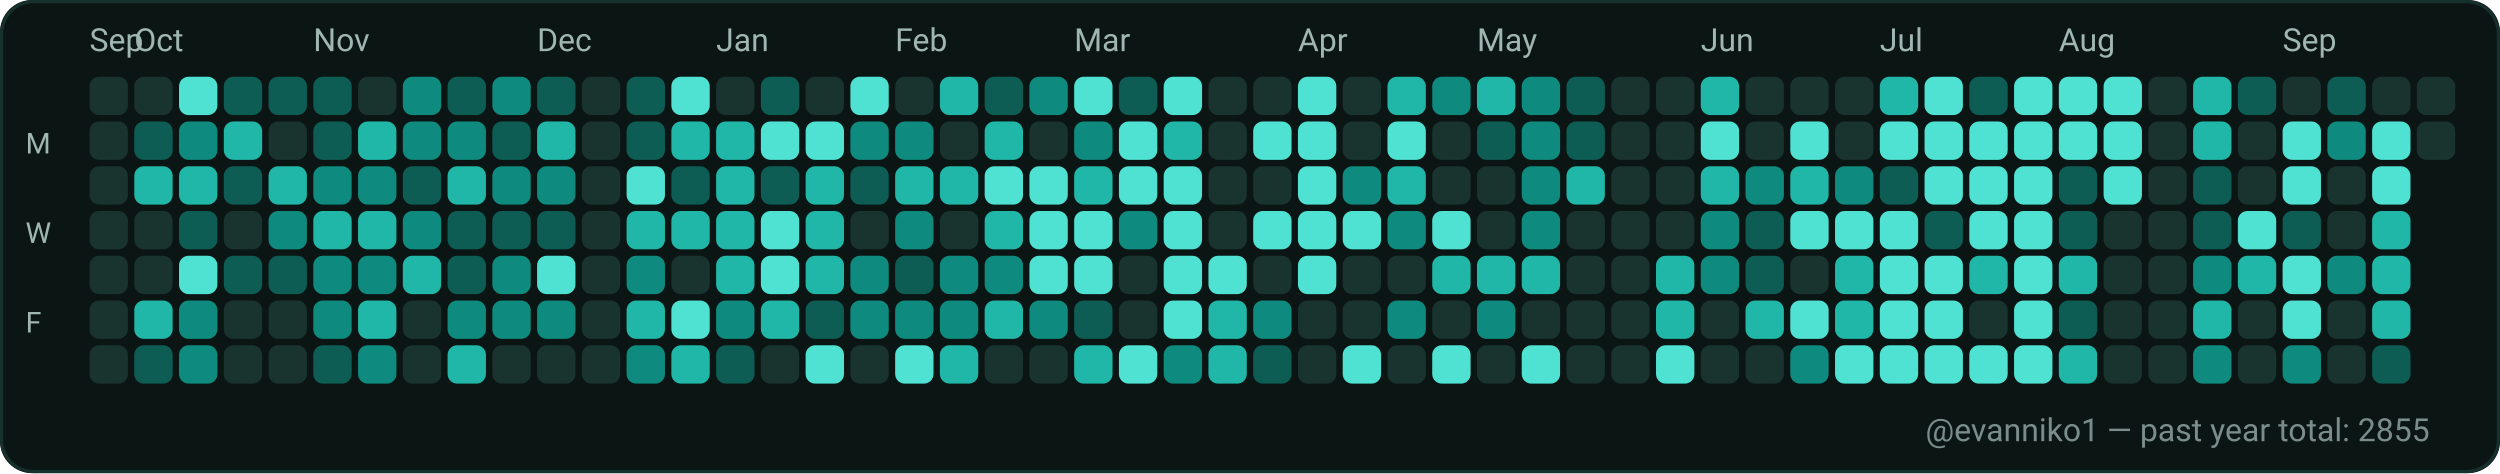
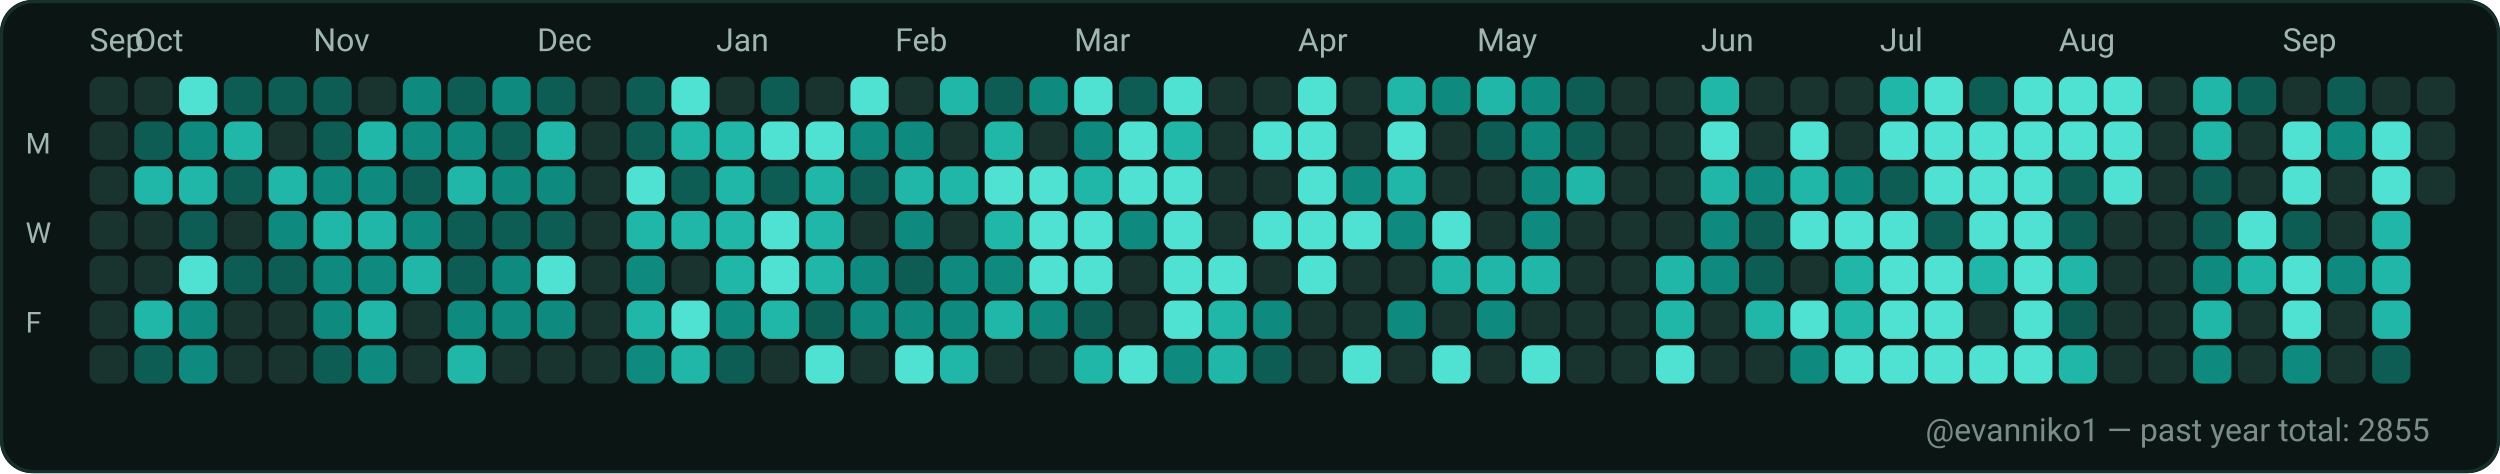
<svg xmlns="http://www.w3.org/2000/svg" width="782" height="148" viewBox="0 0 782 148" role="img" aria-label="GitHub contributions calendar for evanniko1">
  <rect x="0" y="0" width="782" height="148" rx="10" fill="#0D1117" />
  <rect x="0.5" y="0.5" width="781" height="147" rx="10" fill="#0B1514" stroke="#16302C" stroke-width="1" />
  <text x="28" y="16" fill="#9FB6B1" font-family="ui-sans-serif, system-ui, -apple-system, Segoe UI, Roboto, Ubuntu, Cantarell, Noto Sans, Helvetica Neue, Arial" font-size="10" text-rendering="geometricPrecision">Sep</text>
  <text x="42" y="16" fill="#9FB6B1" font-family="ui-sans-serif, system-ui, -apple-system, Segoe UI, Roboto, Ubuntu, Cantarell, Noto Sans, Helvetica Neue, Arial" font-size="10" text-rendering="geometricPrecision">Oct</text>
  <text x="98" y="16" fill="#9FB6B1" font-family="ui-sans-serif, system-ui, -apple-system, Segoe UI, Roboto, Ubuntu, Cantarell, Noto Sans, Helvetica Neue, Arial" font-size="10" text-rendering="geometricPrecision">Nov</text>
  <text x="168" y="16" fill="#9FB6B1" font-family="ui-sans-serif, system-ui, -apple-system, Segoe UI, Roboto, Ubuntu, Cantarell, Noto Sans, Helvetica Neue, Arial" font-size="10" text-rendering="geometricPrecision">Dec</text>
  <text x="224" y="16" fill="#9FB6B1" font-family="ui-sans-serif, system-ui, -apple-system, Segoe UI, Roboto, Ubuntu, Cantarell, Noto Sans, Helvetica Neue, Arial" font-size="10" text-rendering="geometricPrecision">Jan</text>
  <text x="280" y="16" fill="#9FB6B1" font-family="ui-sans-serif, system-ui, -apple-system, Segoe UI, Roboto, Ubuntu, Cantarell, Noto Sans, Helvetica Neue, Arial" font-size="10" text-rendering="geometricPrecision">Feb</text>
  <text x="336" y="16" fill="#9FB6B1" font-family="ui-sans-serif, system-ui, -apple-system, Segoe UI, Roboto, Ubuntu, Cantarell, Noto Sans, Helvetica Neue, Arial" font-size="10" text-rendering="geometricPrecision">Mar</text>
  <text x="406" y="16" fill="#9FB6B1" font-family="ui-sans-serif, system-ui, -apple-system, Segoe UI, Roboto, Ubuntu, Cantarell, Noto Sans, Helvetica Neue, Arial" font-size="10" text-rendering="geometricPrecision">Apr</text>
  <text x="462" y="16" fill="#9FB6B1" font-family="ui-sans-serif, system-ui, -apple-system, Segoe UI, Roboto, Ubuntu, Cantarell, Noto Sans, Helvetica Neue, Arial" font-size="10" text-rendering="geometricPrecision">May</text>
  <text x="532" y="16" fill="#9FB6B1" font-family="ui-sans-serif, system-ui, -apple-system, Segoe UI, Roboto, Ubuntu, Cantarell, Noto Sans, Helvetica Neue, Arial" font-size="10" text-rendering="geometricPrecision">Jun</text>
  <text x="588" y="16" fill="#9FB6B1" font-family="ui-sans-serif, system-ui, -apple-system, Segoe UI, Roboto, Ubuntu, Cantarell, Noto Sans, Helvetica Neue, Arial" font-size="10" text-rendering="geometricPrecision">Jul</text>
  <text x="644" y="16" fill="#9FB6B1" font-family="ui-sans-serif, system-ui, -apple-system, Segoe UI, Roboto, Ubuntu, Cantarell, Noto Sans, Helvetica Neue, Arial" font-size="10" text-rendering="geometricPrecision">Aug</text>
  <text x="714" y="16" fill="#9FB6B1" font-family="ui-sans-serif, system-ui, -apple-system, Segoe UI, Roboto, Ubuntu, Cantarell, Noto Sans, Helvetica Neue, Arial" font-size="10" text-rendering="geometricPrecision">Sep</text>
  <text x="8" y="48" fill="#9FB6B1" font-family="ui-sans-serif, system-ui, -apple-system, Segoe UI, Roboto, Ubuntu, Cantarell, Noto Sans, Helvetica Neue, Arial" font-size="9" text-rendering="geometricPrecision">M</text>
  <text x="8" y="76" fill="#9FB6B1" font-family="ui-sans-serif, system-ui, -apple-system, Segoe UI, Roboto, Ubuntu, Cantarell, Noto Sans, Helvetica Neue, Arial" font-size="9" text-rendering="geometricPrecision">W</text>
  <text x="8" y="104" fill="#9FB6B1" font-family="ui-sans-serif, system-ui, -apple-system, Segoe UI, Roboto, Ubuntu, Cantarell, Noto Sans, Helvetica Neue, Arial" font-size="9" text-rendering="geometricPrecision">F</text>
  <g>
    <rect x="28" y="24" width="12" height="12" rx="3" fill="#19332F" />
  </g>
  <g>
    <rect x="28" y="38" width="12" height="12" rx="3" fill="#19332F" />
  </g>
  <g>
    <rect x="28" y="52" width="12" height="12" rx="3" fill="#19332F" />
  </g>
  <g>
    <rect x="28" y="66" width="12" height="12" rx="3" fill="#19332F" />
  </g>
  <g>
    <rect x="28" y="80" width="12" height="12" rx="3" fill="#19332F" />
  </g>
  <g>
    <rect x="28" y="94" width="12" height="12" rx="3" fill="#19332F" />
  </g>
  <g>
    <rect x="28" y="108" width="12" height="12" rx="3" fill="#19332F" />
  </g>
  <g>
    <rect x="42" y="24" width="12" height="12" rx="3" fill="#19332F" />
  </g>
  <g>
    <rect x="42" y="38" width="12" height="12" rx="3" fill="#0D5D54" />
  </g>
  <g>
    <rect x="42" y="52" width="12" height="12" rx="3" fill="#21B7A8" />
  </g>
  <g>
    <rect x="42" y="66" width="12" height="12" rx="3" fill="#19332F" />
  </g>
  <g>
    <rect x="42" y="80" width="12" height="12" rx="3" fill="#19332F" />
  </g>
  <g>
    <rect x="42" y="94" width="12" height="12" rx="3" fill="#21B7A8" />
  </g>
  <g>
    <rect x="42" y="108" width="12" height="12" rx="3" fill="#0D5D54" />
  </g>
  <g>
    <rect x="56" y="24" width="12" height="12" rx="3" fill="#4FE2D2" />
  </g>
  <g>
    <rect x="56" y="38" width="12" height="12" rx="3" fill="#0E8B7E" />
  </g>
  <g>
    <rect x="56" y="52" width="12" height="12" rx="3" fill="#21B7A8" />
  </g>
  <g>
    <rect x="56" y="66" width="12" height="12" rx="3" fill="#0D5D54" />
  </g>
  <g>
    <rect x="56" y="80" width="12" height="12" rx="3" fill="#4FE2D2" />
  </g>
  <g>
    <rect x="56" y="94" width="12" height="12" rx="3" fill="#0E8B7E" />
  </g>
  <g>
    <rect x="56" y="108" width="12" height="12" rx="3" fill="#0E8B7E" />
  </g>
  <g>
    <rect x="70" y="24" width="12" height="12" rx="3" fill="#0D5D54" />
  </g>
  <g>
    <rect x="70" y="38" width="12" height="12" rx="3" fill="#21B7A8" />
  </g>
  <g>
    <rect x="70" y="52" width="12" height="12" rx="3" fill="#0D5D54" />
  </g>
  <g>
    <rect x="70" y="66" width="12" height="12" rx="3" fill="#19332F" />
  </g>
  <g>
    <rect x="70" y="80" width="12" height="12" rx="3" fill="#0D5D54" />
  </g>
  <g>
    <rect x="70" y="94" width="12" height="12" rx="3" fill="#19332F" />
  </g>
  <g>
    <rect x="70" y="108" width="12" height="12" rx="3" fill="#19332F" />
  </g>
  <g>
    <rect x="84" y="24" width="12" height="12" rx="3" fill="#0D5D54" />
  </g>
  <g>
    <rect x="84" y="38" width="12" height="12" rx="3" fill="#19332F" />
  </g>
  <g>
    <rect x="84" y="52" width="12" height="12" rx="3" fill="#21B7A8" />
  </g>
  <g>
    <rect x="84" y="66" width="12" height="12" rx="3" fill="#0E8B7E" />
  </g>
  <g>
    <rect x="84" y="80" width="12" height="12" rx="3" fill="#0D5D54" />
  </g>
  <g>
    <rect x="84" y="94" width="12" height="12" rx="3" fill="#19332F" />
  </g>
  <g>
    <rect x="84" y="108" width="12" height="12" rx="3" fill="#19332F" />
  </g>
  <g>
    <rect x="98" y="24" width="12" height="12" rx="3" fill="#0D5D54" />
  </g>
  <g>
    <rect x="98" y="38" width="12" height="12" rx="3" fill="#0D5D54" />
  </g>
  <g>
    <rect x="98" y="52" width="12" height="12" rx="3" fill="#0E8B7E" />
  </g>
  <g>
    <rect x="98" y="66" width="12" height="12" rx="3" fill="#21B7A8" />
  </g>
  <g>
    <rect x="98" y="80" width="12" height="12" rx="3" fill="#0E8B7E" />
  </g>
  <g>
    <rect x="98" y="94" width="12" height="12" rx="3" fill="#0E8B7E" />
  </g>
  <g>
    <rect x="98" y="108" width="12" height="12" rx="3" fill="#0D5D54" />
  </g>
  <g>
    <rect x="112" y="24" width="12" height="12" rx="3" fill="#19332F" />
  </g>
  <g>
    <rect x="112" y="38" width="12" height="12" rx="3" fill="#21B7A8" />
  </g>
  <g>
    <rect x="112" y="52" width="12" height="12" rx="3" fill="#0E8B7E" />
  </g>
  <g>
    <rect x="112" y="66" width="12" height="12" rx="3" fill="#21B7A8" />
  </g>
  <g>
    <rect x="112" y="80" width="12" height="12" rx="3" fill="#0E8B7E" />
  </g>
  <g>
    <rect x="112" y="94" width="12" height="12" rx="3" fill="#21B7A8" />
  </g>
  <g>
    <rect x="112" y="108" width="12" height="12" rx="3" fill="#0E8B7E" />
  </g>
  <g>
    <rect x="126" y="24" width="12" height="12" rx="3" fill="#0E8B7E" />
  </g>
  <g>
    <rect x="126" y="38" width="12" height="12" rx="3" fill="#0E8B7E" />
  </g>
  <g>
    <rect x="126" y="52" width="12" height="12" rx="3" fill="#0D5D54" />
  </g>
  <g>
    <rect x="126" y="66" width="12" height="12" rx="3" fill="#0E8B7E" />
  </g>
  <g>
    <rect x="126" y="80" width="12" height="12" rx="3" fill="#21B7A8" />
  </g>
  <g>
    <rect x="126" y="94" width="12" height="12" rx="3" fill="#19332F" />
  </g>
  <g>
    <rect x="126" y="108" width="12" height="12" rx="3" fill="#19332F" />
  </g>
  <g>
    <rect x="140" y="24" width="12" height="12" rx="3" fill="#0D5D54" />
  </g>
  <g>
    <rect x="140" y="38" width="12" height="12" rx="3" fill="#0E8B7E" />
  </g>
  <g>
    <rect x="140" y="52" width="12" height="12" rx="3" fill="#21B7A8" />
  </g>
  <g>
    <rect x="140" y="66" width="12" height="12" rx="3" fill="#0D5D54" />
  </g>
  <g>
    <rect x="140" y="80" width="12" height="12" rx="3" fill="#0D5D54" />
  </g>
  <g>
    <rect x="140" y="94" width="12" height="12" rx="3" fill="#0E8B7E" />
  </g>
  <g>
    <rect x="140" y="108" width="12" height="12" rx="3" fill="#21B7A8" />
  </g>
  <g>
    <rect x="154" y="24" width="12" height="12" rx="3" fill="#0E8B7E" />
  </g>
  <g>
    <rect x="154" y="38" width="12" height="12" rx="3" fill="#0D5D54" />
  </g>
  <g>
    <rect x="154" y="52" width="12" height="12" rx="3" fill="#0E8B7E" />
  </g>
  <g>
    <rect x="154" y="66" width="12" height="12" rx="3" fill="#0D5D54" />
  </g>
  <g>
    <rect x="154" y="80" width="12" height="12" rx="3" fill="#0E8B7E" />
  </g>
  <g>
    <rect x="154" y="94" width="12" height="12" rx="3" fill="#0E8B7E" />
  </g>
  <g>
    <rect x="154" y="108" width="12" height="12" rx="3" fill="#19332F" />
  </g>
  <g>
    <rect x="168" y="24" width="12" height="12" rx="3" fill="#0D5D54" />
  </g>
  <g>
    <rect x="168" y="38" width="12" height="12" rx="3" fill="#21B7A8" />
  </g>
  <g>
    <rect x="168" y="52" width="12" height="12" rx="3" fill="#0E8B7E" />
  </g>
  <g>
    <rect x="168" y="66" width="12" height="12" rx="3" fill="#0D5D54" />
  </g>
  <g>
    <rect x="168" y="80" width="12" height="12" rx="3" fill="#4FE2D2" />
  </g>
  <g>
    <rect x="168" y="94" width="12" height="12" rx="3" fill="#0E8B7E" />
  </g>
  <g>
    <rect x="168" y="108" width="12" height="12" rx="3" fill="#19332F" />
  </g>
  <g>
    <rect x="182" y="24" width="12" height="12" rx="3" fill="#19332F" />
  </g>
  <g>
    <rect x="182" y="38" width="12" height="12" rx="3" fill="#19332F" />
  </g>
  <g>
    <rect x="182" y="52" width="12" height="12" rx="3" fill="#19332F" />
  </g>
  <g>
    <rect x="182" y="66" width="12" height="12" rx="3" fill="#19332F" />
  </g>
  <g>
    <rect x="182" y="80" width="12" height="12" rx="3" fill="#19332F" />
  </g>
  <g>
    <rect x="182" y="94" width="12" height="12" rx="3" fill="#19332F" />
  </g>
  <g>
    <rect x="182" y="108" width="12" height="12" rx="3" fill="#19332F" />
  </g>
  <g>
    <rect x="196" y="24" width="12" height="12" rx="3" fill="#0D5D54" />
  </g>
  <g>
    <rect x="196" y="38" width="12" height="12" rx="3" fill="#0D5D54" />
  </g>
  <g>
    <rect x="196" y="52" width="12" height="12" rx="3" fill="#4FE2D2" />
  </g>
  <g>
    <rect x="196" y="66" width="12" height="12" rx="3" fill="#21B7A8" />
  </g>
  <g>
    <rect x="196" y="80" width="12" height="12" rx="3" fill="#0E8B7E" />
  </g>
  <g>
    <rect x="196" y="94" width="12" height="12" rx="3" fill="#21B7A8" />
  </g>
  <g>
    <rect x="196" y="108" width="12" height="12" rx="3" fill="#0E8B7E" />
  </g>
  <g>
    <rect x="210" y="24" width="12" height="12" rx="3" fill="#4FE2D2" />
  </g>
  <g>
    <rect x="210" y="38" width="12" height="12" rx="3" fill="#21B7A8" />
  </g>
  <g>
    <rect x="210" y="52" width="12" height="12" rx="3" fill="#0D5D54" />
  </g>
  <g>
    <rect x="210" y="66" width="12" height="12" rx="3" fill="#21B7A8" />
  </g>
  <g>
    <rect x="210" y="80" width="12" height="12" rx="3" fill="#19332F" />
  </g>
  <g>
    <rect x="210" y="94" width="12" height="12" rx="3" fill="#4FE2D2" />
  </g>
  <g>
    <rect x="210" y="108" width="12" height="12" rx="3" fill="#21B7A8" />
  </g>
  <g>
    <rect x="224" y="24" width="12" height="12" rx="3" fill="#19332F" />
  </g>
  <g>
    <rect x="224" y="38" width="12" height="12" rx="3" fill="#21B7A8" />
  </g>
  <g>
    <rect x="224" y="52" width="12" height="12" rx="3" fill="#21B7A8" />
  </g>
  <g>
    <rect x="224" y="66" width="12" height="12" rx="3" fill="#21B7A8" />
  </g>
  <g>
    <rect x="224" y="80" width="12" height="12" rx="3" fill="#21B7A8" />
  </g>
  <g>
    <rect x="224" y="94" width="12" height="12" rx="3" fill="#0E8B7E" />
  </g>
  <g>
    <rect x="224" y="108" width="12" height="12" rx="3" fill="#0D5D54" />
  </g>
  <g>
    <rect x="238" y="24" width="12" height="12" rx="3" fill="#0D5D54" />
  </g>
  <g>
    <rect x="238" y="38" width="12" height="12" rx="3" fill="#4FE2D2" />
  </g>
  <g>
    <rect x="238" y="52" width="12" height="12" rx="3" fill="#0D5D54" />
  </g>
  <g>
    <rect x="238" y="66" width="12" height="12" rx="3" fill="#4FE2D2" />
  </g>
  <g>
    <rect x="238" y="80" width="12" height="12" rx="3" fill="#4FE2D2" />
  </g>
  <g>
    <rect x="238" y="94" width="12" height="12" rx="3" fill="#21B7A8" />
  </g>
  <g>
    <rect x="238" y="108" width="12" height="12" rx="3" fill="#19332F" />
  </g>
  <g>
    <rect x="252" y="24" width="12" height="12" rx="3" fill="#19332F" />
  </g>
  <g>
    <rect x="252" y="38" width="12" height="12" rx="3" fill="#4FE2D2" />
  </g>
  <g>
    <rect x="252" y="52" width="12" height="12" rx="3" fill="#21B7A8" />
  </g>
  <g>
    <rect x="252" y="66" width="12" height="12" rx="3" fill="#21B7A8" />
  </g>
  <g>
    <rect x="252" y="80" width="12" height="12" rx="3" fill="#21B7A8" />
  </g>
  <g>
    <rect x="252" y="94" width="12" height="12" rx="3" fill="#0D5D54" />
  </g>
  <g>
    <rect x="252" y="108" width="12" height="12" rx="3" fill="#4FE2D2" />
  </g>
  <g>
    <rect x="266" y="24" width="12" height="12" rx="3" fill="#4FE2D2" />
  </g>
  <g>
    <rect x="266" y="38" width="12" height="12" rx="3" fill="#0E8B7E" />
  </g>
  <g>
    <rect x="266" y="52" width="12" height="12" rx="3" fill="#0D5D54" />
  </g>
  <g>
    <rect x="266" y="66" width="12" height="12" rx="3" fill="#19332F" />
  </g>
  <g>
    <rect x="266" y="80" width="12" height="12" rx="3" fill="#0E8B7E" />
  </g>
  <g>
    <rect x="266" y="94" width="12" height="12" rx="3" fill="#0E8B7E" />
  </g>
  <g>
    <rect x="266" y="108" width="12" height="12" rx="3" fill="#19332F" />
  </g>
  <g>
    <rect x="280" y="24" width="12" height="12" rx="3" fill="#19332F" />
  </g>
  <g>
    <rect x="280" y="38" width="12" height="12" rx="3" fill="#0E8B7E" />
  </g>
  <g>
    <rect x="280" y="52" width="12" height="12" rx="3" fill="#21B7A8" />
  </g>
  <g>
    <rect x="280" y="66" width="12" height="12" rx="3" fill="#0E8B7E" />
  </g>
  <g>
    <rect x="280" y="80" width="12" height="12" rx="3" fill="#0D5D54" />
  </g>
  <g>
    <rect x="280" y="94" width="12" height="12" rx="3" fill="#0E8B7E" />
  </g>
  <g>
    <rect x="280" y="108" width="12" height="12" rx="3" fill="#4FE2D2" />
  </g>
  <g>
    <rect x="294" y="24" width="12" height="12" rx="3" fill="#21B7A8" />
  </g>
  <g>
    <rect x="294" y="38" width="12" height="12" rx="3" fill="#19332F" />
  </g>
  <g>
    <rect x="294" y="52" width="12" height="12" rx="3" fill="#21B7A8" />
  </g>
  <g>
    <rect x="294" y="66" width="12" height="12" rx="3" fill="#19332F" />
  </g>
  <g>
    <rect x="294" y="80" width="12" height="12" rx="3" fill="#0E8B7E" />
  </g>
  <g>
    <rect x="294" y="94" width="12" height="12" rx="3" fill="#0E8B7E" />
  </g>
  <g>
    <rect x="294" y="108" width="12" height="12" rx="3" fill="#21B7A8" />
  </g>
  <g>
    <rect x="308" y="24" width="12" height="12" rx="3" fill="#0D5D54" />
  </g>
  <g>
    <rect x="308" y="38" width="12" height="12" rx="3" fill="#21B7A8" />
  </g>
  <g>
    <rect x="308" y="52" width="12" height="12" rx="3" fill="#4FE2D2" />
  </g>
  <g>
    <rect x="308" y="66" width="12" height="12" rx="3" fill="#21B7A8" />
  </g>
  <g>
    <rect x="308" y="80" width="12" height="12" rx="3" fill="#0E8B7E" />
  </g>
  <g>
    <rect x="308" y="94" width="12" height="12" rx="3" fill="#21B7A8" />
  </g>
  <g>
    <rect x="308" y="108" width="12" height="12" rx="3" fill="#19332F" />
  </g>
  <g>
    <rect x="322" y="24" width="12" height="12" rx="3" fill="#0E8B7E" />
  </g>
  <g>
    <rect x="322" y="38" width="12" height="12" rx="3" fill="#19332F" />
  </g>
  <g>
    <rect x="322" y="52" width="12" height="12" rx="3" fill="#4FE2D2" />
  </g>
  <g>
    <rect x="322" y="66" width="12" height="12" rx="3" fill="#4FE2D2" />
  </g>
  <g>
    <rect x="322" y="80" width="12" height="12" rx="3" fill="#4FE2D2" />
  </g>
  <g>
    <rect x="322" y="94" width="12" height="12" rx="3" fill="#0E8B7E" />
  </g>
  <g>
    <rect x="322" y="108" width="12" height="12" rx="3" fill="#19332F" />
  </g>
  <g>
    <rect x="336" y="24" width="12" height="12" rx="3" fill="#4FE2D2" />
  </g>
  <g>
    <rect x="336" y="38" width="12" height="12" rx="3" fill="#0E8B7E" />
  </g>
  <g>
    <rect x="336" y="52" width="12" height="12" rx="3" fill="#21B7A8" />
  </g>
  <g>
    <rect x="336" y="66" width="12" height="12" rx="3" fill="#4FE2D2" />
  </g>
  <g>
    <rect x="336" y="80" width="12" height="12" rx="3" fill="#4FE2D2" />
  </g>
  <g>
    <rect x="336" y="94" width="12" height="12" rx="3" fill="#0D5D54" />
  </g>
  <g>
    <rect x="336" y="108" width="12" height="12" rx="3" fill="#21B7A8" />
  </g>
  <g>
    <rect x="350" y="24" width="12" height="12" rx="3" fill="#0D5D54" />
  </g>
  <g>
    <rect x="350" y="38" width="12" height="12" rx="3" fill="#4FE2D2" />
  </g>
  <g>
    <rect x="350" y="52" width="12" height="12" rx="3" fill="#4FE2D2" />
  </g>
  <g>
    <rect x="350" y="66" width="12" height="12" rx="3" fill="#0E8B7E" />
  </g>
  <g>
    <rect x="350" y="80" width="12" height="12" rx="3" fill="#19332F" />
  </g>
  <g>
    <rect x="350" y="94" width="12" height="12" rx="3" fill="#19332F" />
  </g>
  <g>
    <rect x="350" y="108" width="12" height="12" rx="3" fill="#4FE2D2" />
  </g>
  <g>
    <rect x="364" y="24" width="12" height="12" rx="3" fill="#4FE2D2" />
  </g>
  <g>
    <rect x="364" y="38" width="12" height="12" rx="3" fill="#21B7A8" />
  </g>
  <g>
    <rect x="364" y="52" width="12" height="12" rx="3" fill="#4FE2D2" />
  </g>
  <g>
    <rect x="364" y="66" width="12" height="12" rx="3" fill="#4FE2D2" />
  </g>
  <g>
    <rect x="364" y="80" width="12" height="12" rx="3" fill="#4FE2D2" />
  </g>
  <g>
    <rect x="364" y="94" width="12" height="12" rx="3" fill="#4FE2D2" />
  </g>
  <g>
    <rect x="364" y="108" width="12" height="12" rx="3" fill="#0E8B7E" />
  </g>
  <g>
    <rect x="378" y="24" width="12" height="12" rx="3" fill="#19332F" />
  </g>
  <g>
    <rect x="378" y="38" width="12" height="12" rx="3" fill="#19332F" />
  </g>
  <g>
    <rect x="378" y="52" width="12" height="12" rx="3" fill="#19332F" />
  </g>
  <g>
    <rect x="378" y="66" width="12" height="12" rx="3" fill="#19332F" />
  </g>
  <g>
    <rect x="378" y="80" width="12" height="12" rx="3" fill="#4FE2D2" />
  </g>
  <g>
    <rect x="378" y="94" width="12" height="12" rx="3" fill="#21B7A8" />
  </g>
  <g>
    <rect x="378" y="108" width="12" height="12" rx="3" fill="#21B7A8" />
  </g>
  <g>
    <rect x="392" y="24" width="12" height="12" rx="3" fill="#19332F" />
  </g>
  <g>
    <rect x="392" y="38" width="12" height="12" rx="3" fill="#4FE2D2" />
  </g>
  <g>
    <rect x="392" y="52" width="12" height="12" rx="3" fill="#19332F" />
  </g>
  <g>
    <rect x="392" y="66" width="12" height="12" rx="3" fill="#4FE2D2" />
  </g>
  <g>
    <rect x="392" y="80" width="12" height="12" rx="3" fill="#19332F" />
  </g>
  <g>
    <rect x="392" y="94" width="12" height="12" rx="3" fill="#0E8B7E" />
  </g>
  <g>
    <rect x="392" y="108" width="12" height="12" rx="3" fill="#0D5D54" />
  </g>
  <g>
    <rect x="406" y="24" width="12" height="12" rx="3" fill="#4FE2D2" />
  </g>
  <g>
    <rect x="406" y="38" width="12" height="12" rx="3" fill="#4FE2D2" />
  </g>
  <g>
    <rect x="406" y="52" width="12" height="12" rx="3" fill="#4FE2D2" />
  </g>
  <g>
    <rect x="406" y="66" width="12" height="12" rx="3" fill="#4FE2D2" />
  </g>
  <g>
    <rect x="406" y="80" width="12" height="12" rx="3" fill="#4FE2D2" />
  </g>
  <g>
    <rect x="406" y="94" width="12" height="12" rx="3" fill="#19332F" />
  </g>
  <g>
    <rect x="406" y="108" width="12" height="12" rx="3" fill="#19332F" />
  </g>
  <g>
    <rect x="420" y="24" width="12" height="12" rx="3" fill="#19332F" />
  </g>
  <g>
    <rect x="420" y="38" width="12" height="12" rx="3" fill="#19332F" />
  </g>
  <g>
    <rect x="420" y="52" width="12" height="12" rx="3" fill="#0E8B7E" />
  </g>
  <g>
    <rect x="420" y="66" width="12" height="12" rx="3" fill="#4FE2D2" />
  </g>
  <g>
    <rect x="420" y="80" width="12" height="12" rx="3" fill="#19332F" />
  </g>
  <g>
    <rect x="420" y="94" width="12" height="12" rx="3" fill="#19332F" />
  </g>
  <g>
    <rect x="420" y="108" width="12" height="12" rx="3" fill="#4FE2D2" />
  </g>
  <g>
    <rect x="434" y="24" width="12" height="12" rx="3" fill="#21B7A8" />
  </g>
  <g>
    <rect x="434" y="38" width="12" height="12" rx="3" fill="#4FE2D2" />
  </g>
  <g>
    <rect x="434" y="52" width="12" height="12" rx="3" fill="#21B7A8" />
  </g>
  <g>
    <rect x="434" y="66" width="12" height="12" rx="3" fill="#0E8B7E" />
  </g>
  <g>
    <rect x="434" y="80" width="12" height="12" rx="3" fill="#19332F" />
  </g>
  <g>
    <rect x="434" y="94" width="12" height="12" rx="3" fill="#0E8B7E" />
  </g>
  <g>
    <rect x="434" y="108" width="12" height="12" rx="3" fill="#19332F" />
  </g>
  <g>
    <rect x="448" y="24" width="12" height="12" rx="3" fill="#0E8B7E" />
  </g>
  <g>
    <rect x="448" y="38" width="12" height="12" rx="3" fill="#19332F" />
  </g>
  <g>
    <rect x="448" y="52" width="12" height="12" rx="3" fill="#19332F" />
  </g>
  <g>
    <rect x="448" y="66" width="12" height="12" rx="3" fill="#4FE2D2" />
  </g>
  <g>
    <rect x="448" y="80" width="12" height="12" rx="3" fill="#21B7A8" />
  </g>
  <g>
    <rect x="448" y="94" width="12" height="12" rx="3" fill="#19332F" />
  </g>
  <g>
    <rect x="448" y="108" width="12" height="12" rx="3" fill="#4FE2D2" />
  </g>
  <g>
    <rect x="462" y="24" width="12" height="12" rx="3" fill="#21B7A8" />
  </g>
  <g>
    <rect x="462" y="38" width="12" height="12" rx="3" fill="#0D5D54" />
  </g>
  <g>
    <rect x="462" y="52" width="12" height="12" rx="3" fill="#19332F" />
  </g>
  <g>
    <rect x="462" y="66" width="12" height="12" rx="3" fill="#19332F" />
  </g>
  <g>
    <rect x="462" y="80" width="12" height="12" rx="3" fill="#21B7A8" />
  </g>
  <g>
    <rect x="462" y="94" width="12" height="12" rx="3" fill="#0E8B7E" />
  </g>
  <g>
    <rect x="462" y="108" width="12" height="12" rx="3" fill="#19332F" />
  </g>
  <g>
    <rect x="476" y="24" width="12" height="12" rx="3" fill="#0E8B7E" />
  </g>
  <g>
    <rect x="476" y="38" width="12" height="12" rx="3" fill="#0E8B7E" />
  </g>
  <g>
    <rect x="476" y="52" width="12" height="12" rx="3" fill="#0E8B7E" />
  </g>
  <g>
    <rect x="476" y="66" width="12" height="12" rx="3" fill="#0E8B7E" />
  </g>
  <g>
    <rect x="476" y="80" width="12" height="12" rx="3" fill="#21B7A8" />
  </g>
  <g>
    <rect x="476" y="94" width="12" height="12" rx="3" fill="#19332F" />
  </g>
  <g>
    <rect x="476" y="108" width="12" height="12" rx="3" fill="#4FE2D2" />
  </g>
  <g>
    <rect x="490" y="24" width="12" height="12" rx="3" fill="#0D5D54" />
  </g>
  <g>
    <rect x="490" y="38" width="12" height="12" rx="3" fill="#0D5D54" />
  </g>
  <g>
    <rect x="490" y="52" width="12" height="12" rx="3" fill="#21B7A8" />
  </g>
  <g>
    <rect x="490" y="66" width="12" height="12" rx="3" fill="#19332F" />
  </g>
  <g>
    <rect x="490" y="80" width="12" height="12" rx="3" fill="#19332F" />
  </g>
  <g>
    <rect x="490" y="94" width="12" height="12" rx="3" fill="#19332F" />
  </g>
  <g>
    <rect x="490" y="108" width="12" height="12" rx="3" fill="#19332F" />
  </g>
  <g>
    <rect x="504" y="24" width="12" height="12" rx="3" fill="#19332F" />
  </g>
  <g>
    <rect x="504" y="38" width="12" height="12" rx="3" fill="#19332F" />
  </g>
  <g>
    <rect x="504" y="52" width="12" height="12" rx="3" fill="#19332F" />
  </g>
  <g>
    <rect x="504" y="66" width="12" height="12" rx="3" fill="#19332F" />
  </g>
  <g>
    <rect x="504" y="80" width="12" height="12" rx="3" fill="#19332F" />
  </g>
  <g>
    <rect x="504" y="94" width="12" height="12" rx="3" fill="#19332F" />
  </g>
  <g>
    <rect x="504" y="108" width="12" height="12" rx="3" fill="#19332F" />
  </g>
  <g>
    <rect x="518" y="24" width="12" height="12" rx="3" fill="#19332F" />
  </g>
  <g>
    <rect x="518" y="38" width="12" height="12" rx="3" fill="#19332F" />
  </g>
  <g>
    <rect x="518" y="52" width="12" height="12" rx="3" fill="#19332F" />
  </g>
  <g>
    <rect x="518" y="66" width="12" height="12" rx="3" fill="#19332F" />
  </g>
  <g>
    <rect x="518" y="80" width="12" height="12" rx="3" fill="#21B7A8" />
  </g>
  <g>
    <rect x="518" y="94" width="12" height="12" rx="3" fill="#21B7A8" />
  </g>
  <g>
    <rect x="518" y="108" width="12" height="12" rx="3" fill="#4FE2D2" />
  </g>
  <g>
    <rect x="532" y="24" width="12" height="12" rx="3" fill="#21B7A8" />
  </g>
  <g>
    <rect x="532" y="38" width="12" height="12" rx="3" fill="#4FE2D2" />
  </g>
  <g>
    <rect x="532" y="52" width="12" height="12" rx="3" fill="#21B7A8" />
  </g>
  <g>
    <rect x="532" y="66" width="12" height="12" rx="3" fill="#0E8B7E" />
  </g>
  <g>
    <rect x="532" y="80" width="12" height="12" rx="3" fill="#0E8B7E" />
  </g>
  <g>
    <rect x="532" y="94" width="12" height="12" rx="3" fill="#19332F" />
  </g>
  <g>
    <rect x="532" y="108" width="12" height="12" rx="3" fill="#19332F" />
  </g>
  <g>
    <rect x="546" y="24" width="12" height="12" rx="3" fill="#19332F" />
  </g>
  <g>
    <rect x="546" y="38" width="12" height="12" rx="3" fill="#19332F" />
  </g>
  <g>
    <rect x="546" y="52" width="12" height="12" rx="3" fill="#0E8B7E" />
  </g>
  <g>
    <rect x="546" y="66" width="12" height="12" rx="3" fill="#0D5D54" />
  </g>
  <g>
    <rect x="546" y="80" width="12" height="12" rx="3" fill="#0D5D54" />
  </g>
  <g>
    <rect x="546" y="94" width="12" height="12" rx="3" fill="#21B7A8" />
  </g>
  <g>
    <rect x="546" y="108" width="12" height="12" rx="3" fill="#19332F" />
  </g>
  <g>
    <rect x="560" y="24" width="12" height="12" rx="3" fill="#19332F" />
  </g>
  <g>
    <rect x="560" y="38" width="12" height="12" rx="3" fill="#4FE2D2" />
  </g>
  <g>
    <rect x="560" y="52" width="12" height="12" rx="3" fill="#21B7A8" />
  </g>
  <g>
    <rect x="560" y="66" width="12" height="12" rx="3" fill="#4FE2D2" />
  </g>
  <g>
    <rect x="560" y="80" width="12" height="12" rx="3" fill="#19332F" />
  </g>
  <g>
    <rect x="560" y="94" width="12" height="12" rx="3" fill="#4FE2D2" />
  </g>
  <g>
    <rect x="560" y="108" width="12" height="12" rx="3" fill="#0E8B7E" />
  </g>
  <g>
    <rect x="574" y="24" width="12" height="12" rx="3" fill="#19332F" />
  </g>
  <g>
    <rect x="574" y="38" width="12" height="12" rx="3" fill="#19332F" />
  </g>
  <g>
    <rect x="574" y="52" width="12" height="12" rx="3" fill="#0E8B7E" />
  </g>
  <g>
    <rect x="574" y="66" width="12" height="12" rx="3" fill="#4FE2D2" />
  </g>
  <g>
    <rect x="574" y="80" width="12" height="12" rx="3" fill="#21B7A8" />
  </g>
  <g>
    <rect x="574" y="94" width="12" height="12" rx="3" fill="#21B7A8" />
  </g>
  <g>
    <rect x="574" y="108" width="12" height="12" rx="3" fill="#4FE2D2" />
  </g>
  <g>
    <rect x="588" y="24" width="12" height="12" rx="3" fill="#21B7A8" />
  </g>
  <g>
    <rect x="588" y="38" width="12" height="12" rx="3" fill="#4FE2D2" />
  </g>
  <g>
    <rect x="588" y="52" width="12" height="12" rx="3" fill="#0D5D54" />
  </g>
  <g>
    <rect x="588" y="66" width="12" height="12" rx="3" fill="#4FE2D2" />
  </g>
  <g>
    <rect x="588" y="80" width="12" height="12" rx="3" fill="#4FE2D2" />
  </g>
  <g>
    <rect x="588" y="94" width="12" height="12" rx="3" fill="#4FE2D2" />
  </g>
  <g>
    <rect x="588" y="108" width="12" height="12" rx="3" fill="#4FE2D2" />
  </g>
  <g>
    <rect x="602" y="24" width="12" height="12" rx="3" fill="#4FE2D2" />
  </g>
  <g>
    <rect x="602" y="38" width="12" height="12" rx="3" fill="#4FE2D2" />
  </g>
  <g>
    <rect x="602" y="52" width="12" height="12" rx="3" fill="#4FE2D2" />
  </g>
  <g>
    <rect x="602" y="66" width="12" height="12" rx="3" fill="#0D5D54" />
  </g>
  <g>
    <rect x="602" y="80" width="12" height="12" rx="3" fill="#4FE2D2" />
  </g>
  <g>
    <rect x="602" y="94" width="12" height="12" rx="3" fill="#4FE2D2" />
  </g>
  <g>
    <rect x="602" y="108" width="12" height="12" rx="3" fill="#4FE2D2" />
  </g>
  <g>
    <rect x="616" y="24" width="12" height="12" rx="3" fill="#0D5D54" />
  </g>
  <g>
    <rect x="616" y="38" width="12" height="12" rx="3" fill="#4FE2D2" />
  </g>
  <g>
    <rect x="616" y="52" width="12" height="12" rx="3" fill="#4FE2D2" />
  </g>
  <g>
    <rect x="616" y="66" width="12" height="12" rx="3" fill="#4FE2D2" />
  </g>
  <g>
    <rect x="616" y="80" width="12" height="12" rx="3" fill="#21B7A8" />
  </g>
  <g>
    <rect x="616" y="94" width="12" height="12" rx="3" fill="#19332F" />
  </g>
  <g>
    <rect x="616" y="108" width="12" height="12" rx="3" fill="#4FE2D2" />
  </g>
  <g>
    <rect x="630" y="24" width="12" height="12" rx="3" fill="#4FE2D2" />
  </g>
  <g>
    <rect x="630" y="38" width="12" height="12" rx="3" fill="#4FE2D2" />
  </g>
  <g>
    <rect x="630" y="52" width="12" height="12" rx="3" fill="#4FE2D2" />
  </g>
  <g>
    <rect x="630" y="66" width="12" height="12" rx="3" fill="#4FE2D2" />
  </g>
  <g>
    <rect x="630" y="80" width="12" height="12" rx="3" fill="#4FE2D2" />
  </g>
  <g>
    <rect x="630" y="94" width="12" height="12" rx="3" fill="#4FE2D2" />
  </g>
  <g>
    <rect x="630" y="108" width="12" height="12" rx="3" fill="#4FE2D2" />
  </g>
  <g>
    <rect x="644" y="24" width="12" height="12" rx="3" fill="#4FE2D2" />
  </g>
  <g>
    <rect x="644" y="38" width="12" height="12" rx="3" fill="#4FE2D2" />
  </g>
  <g>
    <rect x="644" y="52" width="12" height="12" rx="3" fill="#0D5D54" />
  </g>
  <g>
    <rect x="644" y="66" width="12" height="12" rx="3" fill="#0D5D54" />
  </g>
  <g>
    <rect x="644" y="80" width="12" height="12" rx="3" fill="#21B7A8" />
  </g>
  <g>
    <rect x="644" y="94" width="12" height="12" rx="3" fill="#0D5D54" />
  </g>
  <g>
    <rect x="644" y="108" width="12" height="12" rx="3" fill="#21B7A8" />
  </g>
  <g>
    <rect x="658" y="24" width="12" height="12" rx="3" fill="#4FE2D2" />
  </g>
  <g>
    <rect x="658" y="38" width="12" height="12" rx="3" fill="#4FE2D2" />
  </g>
  <g>
    <rect x="658" y="52" width="12" height="12" rx="3" fill="#4FE2D2" />
  </g>
  <g>
    <rect x="658" y="66" width="12" height="12" rx="3" fill="#19332F" />
  </g>
  <g>
    <rect x="658" y="80" width="12" height="12" rx="3" fill="#19332F" />
  </g>
  <g>
    <rect x="658" y="94" width="12" height="12" rx="3" fill="#19332F" />
  </g>
  <g>
    <rect x="658" y="108" width="12" height="12" rx="3" fill="#19332F" />
  </g>
  <g>
    <rect x="672" y="24" width="12" height="12" rx="3" fill="#19332F" />
  </g>
  <g>
    <rect x="672" y="38" width="12" height="12" rx="3" fill="#19332F" />
  </g>
  <g>
    <rect x="672" y="52" width="12" height="12" rx="3" fill="#19332F" />
  </g>
  <g>
    <rect x="672" y="66" width="12" height="12" rx="3" fill="#19332F" />
  </g>
  <g>
    <rect x="672" y="80" width="12" height="12" rx="3" fill="#19332F" />
  </g>
  <g>
    <rect x="672" y="94" width="12" height="12" rx="3" fill="#19332F" />
  </g>
  <g>
    <rect x="672" y="108" width="12" height="12" rx="3" fill="#19332F" />
  </g>
  <g>
    <rect x="686" y="24" width="12" height="12" rx="3" fill="#21B7A8" />
  </g>
  <g>
    <rect x="686" y="38" width="12" height="12" rx="3" fill="#21B7A8" />
  </g>
  <g>
    <rect x="686" y="52" width="12" height="12" rx="3" fill="#0D5D54" />
  </g>
  <g>
    <rect x="686" y="66" width="12" height="12" rx="3" fill="#0D5D54" />
  </g>
  <g>
    <rect x="686" y="80" width="12" height="12" rx="3" fill="#0E8B7E" />
  </g>
  <g>
    <rect x="686" y="94" width="12" height="12" rx="3" fill="#21B7A8" />
  </g>
  <g>
    <rect x="686" y="108" width="12" height="12" rx="3" fill="#0E8B7E" />
  </g>
  <g>
    <rect x="700" y="24" width="12" height="12" rx="3" fill="#0D5D54" />
  </g>
  <g>
    <rect x="700" y="38" width="12" height="12" rx="3" fill="#19332F" />
  </g>
  <g>
    <rect x="700" y="52" width="12" height="12" rx="3" fill="#19332F" />
  </g>
  <g>
    <rect x="700" y="66" width="12" height="12" rx="3" fill="#4FE2D2" />
  </g>
  <g>
    <rect x="700" y="80" width="12" height="12" rx="3" fill="#21B7A8" />
  </g>
  <g>
    <rect x="700" y="94" width="12" height="12" rx="3" fill="#19332F" />
  </g>
  <g>
    <rect x="700" y="108" width="12" height="12" rx="3" fill="#19332F" />
  </g>
  <g>
    <rect x="714" y="24" width="12" height="12" rx="3" fill="#19332F" />
  </g>
  <g>
    <rect x="714" y="38" width="12" height="12" rx="3" fill="#4FE2D2" />
  </g>
  <g>
    <rect x="714" y="52" width="12" height="12" rx="3" fill="#4FE2D2" />
  </g>
  <g>
    <rect x="714" y="66" width="12" height="12" rx="3" fill="#0D5D54" />
  </g>
  <g>
    <rect x="714" y="80" width="12" height="12" rx="3" fill="#4FE2D2" />
  </g>
  <g>
    <rect x="714" y="94" width="12" height="12" rx="3" fill="#4FE2D2" />
  </g>
  <g>
    <rect x="714" y="108" width="12" height="12" rx="3" fill="#0E8B7E" />
  </g>
  <g>
    <rect x="728" y="24" width="12" height="12" rx="3" fill="#0D5D54" />
  </g>
  <g>
    <rect x="728" y="38" width="12" height="12" rx="3" fill="#0E8B7E" />
  </g>
  <g>
    <rect x="728" y="52" width="12" height="12" rx="3" fill="#19332F" />
  </g>
  <g>
    <rect x="728" y="66" width="12" height="12" rx="3" fill="#19332F" />
  </g>
  <g>
    <rect x="728" y="80" width="12" height="12" rx="3" fill="#0E8B7E" />
  </g>
  <g>
    <rect x="728" y="94" width="12" height="12" rx="3" fill="#19332F" />
  </g>
  <g>
    <rect x="728" y="108" width="12" height="12" rx="3" fill="#19332F" />
  </g>
  <g>
    <rect x="742" y="24" width="12" height="12" rx="3" fill="#19332F" />
  </g>
  <g>
    <rect x="742" y="38" width="12" height="12" rx="3" fill="#4FE2D2" />
  </g>
  <g>
    <rect x="742" y="52" width="12" height="12" rx="3" fill="#4FE2D2" />
  </g>
  <g>
    <rect x="742" y="66" width="12" height="12" rx="3" fill="#21B7A8" />
  </g>
  <g>
    <rect x="742" y="80" width="12" height="12" rx="3" fill="#21B7A8" />
  </g>
  <g>
    <rect x="742" y="94" width="12" height="12" rx="3" fill="#21B7A8" />
  </g>
  <g>
    <rect x="742" y="108" width="12" height="12" rx="3" fill="#0D5D54" />
  </g>
  <g>
    <rect x="756" y="24" width="12" height="12" rx="3" fill="#19332F" />
  </g>
  <g>
    <rect x="756" y="38" width="12" height="12" rx="3" fill="#19332F" />
  </g>
+   <g>
+     <rect x="756" y="52" width="12" height="12" rx="3" fill="#19332F" />
+   </g>
  <text x="760" y="138" fill="#9FB6B1" font-family="ui-sans-serif, system-ui, -apple-system, Segoe UI, Roboto, Ubuntu, Cantarell, Noto Sans, Helvetica Neue, Arial" font-size="10" text-anchor="end" opacity="0.75">@evanniko1 — past year total: 2855</text>
</svg>
